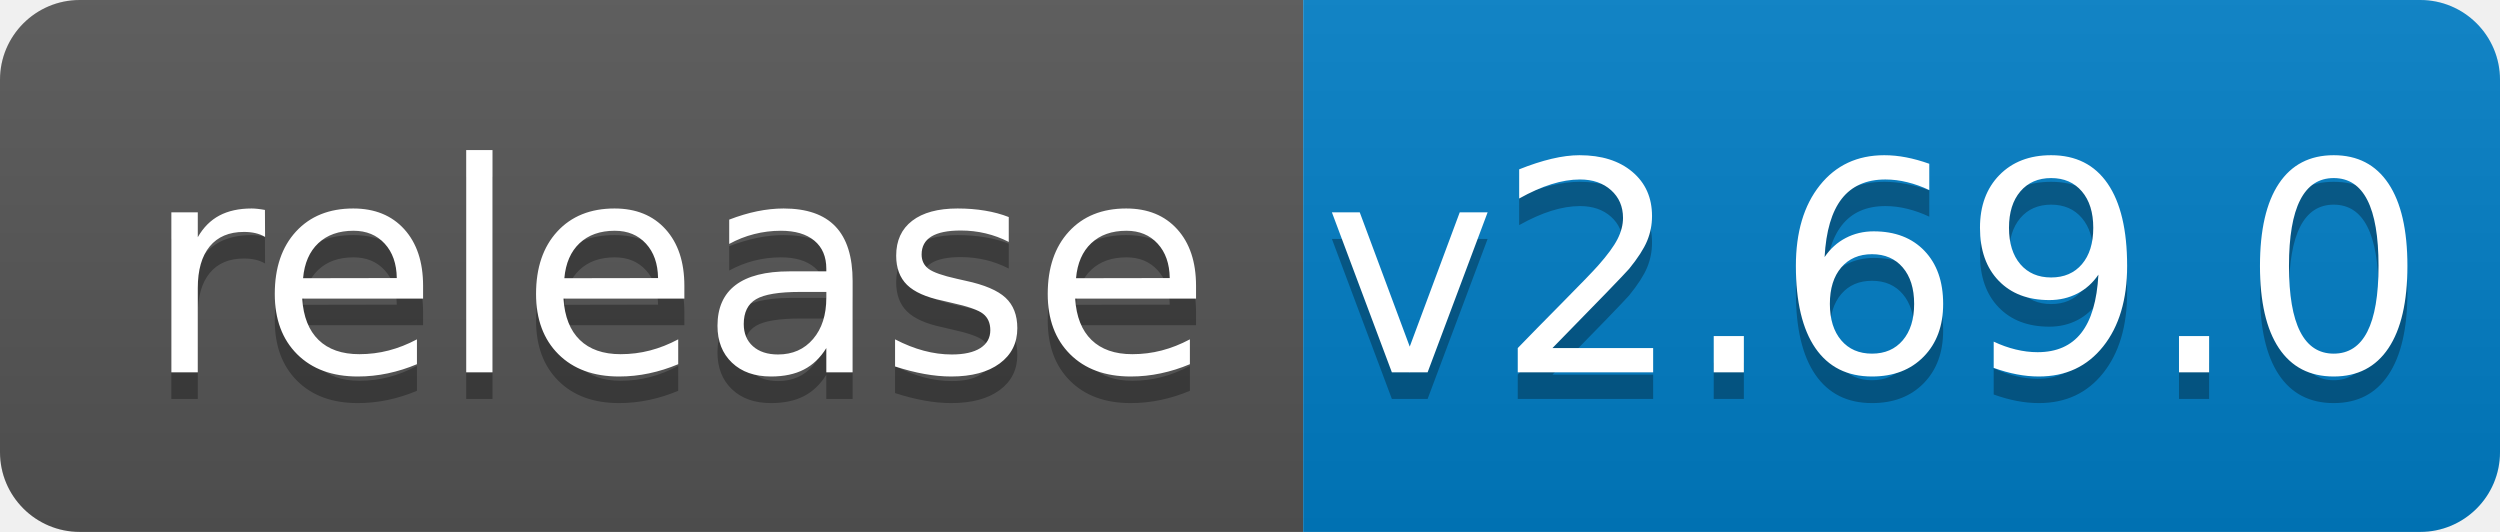
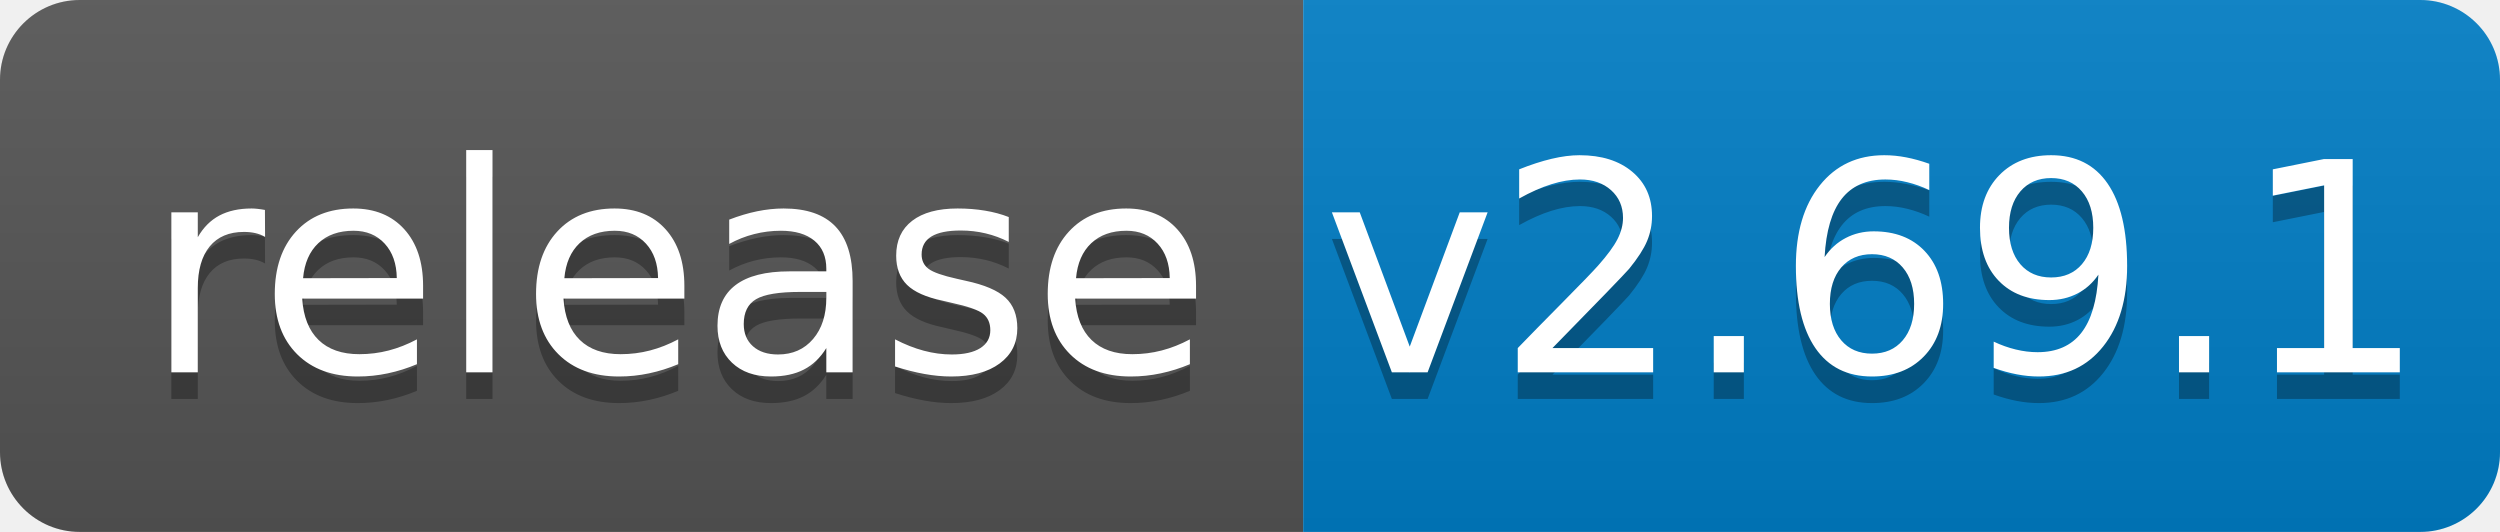
<svg xmlns="http://www.w3.org/2000/svg" width="94" height="20">
  <linearGradient id="b" x2="0" y2="100%">
    <stop offset="0" stop-color="#bbb" stop-opacity=".1" />
    <stop offset="1" stop-opacity=".1" />
  </linearGradient>
  <clipPath id="a">
    <rect width="94" height="20" rx="3" fill="#fff" />
  </clipPath>
  <g clip-path="url(#a)">
    <path fill="#555" d="M0 0h49v20H0z" />
    <path fill="#007ec6" d="M49 0h45v20H49z" />
    <path fill="url(#b)" d="M0 0h94v20H0z" />
  </g>
  <g fill="#fff" text-anchor="middle" font-family="DejaVu Sans,Verdana,Geneva,sans-serif" font-size="110">
    <text x="255" y="150" fill="#010101" fill-opacity=".3" transform="scale(.1)" textLength="390">release</text>
    <text x="255" y="140" transform="scale(.1)" textLength="390">release</text>
-     <text x="705" y="150" fill="#010101" fill-opacity=".3" transform="scale(.1)" textLength="350">v2.69.0</text>
-     <text x="705" y="140" transform="scale(.1)" textLength="350">v2.69.0</text>
+     <text x="705" y="150" fill="#010101" fill-opacity=".3" transform="scale(.1)" textLength="350">v2.69.1</text>
+     <text x="705" y="140" transform="scale(.1)" textLength="350">v2.69.1</text>
  </g>
</svg>
